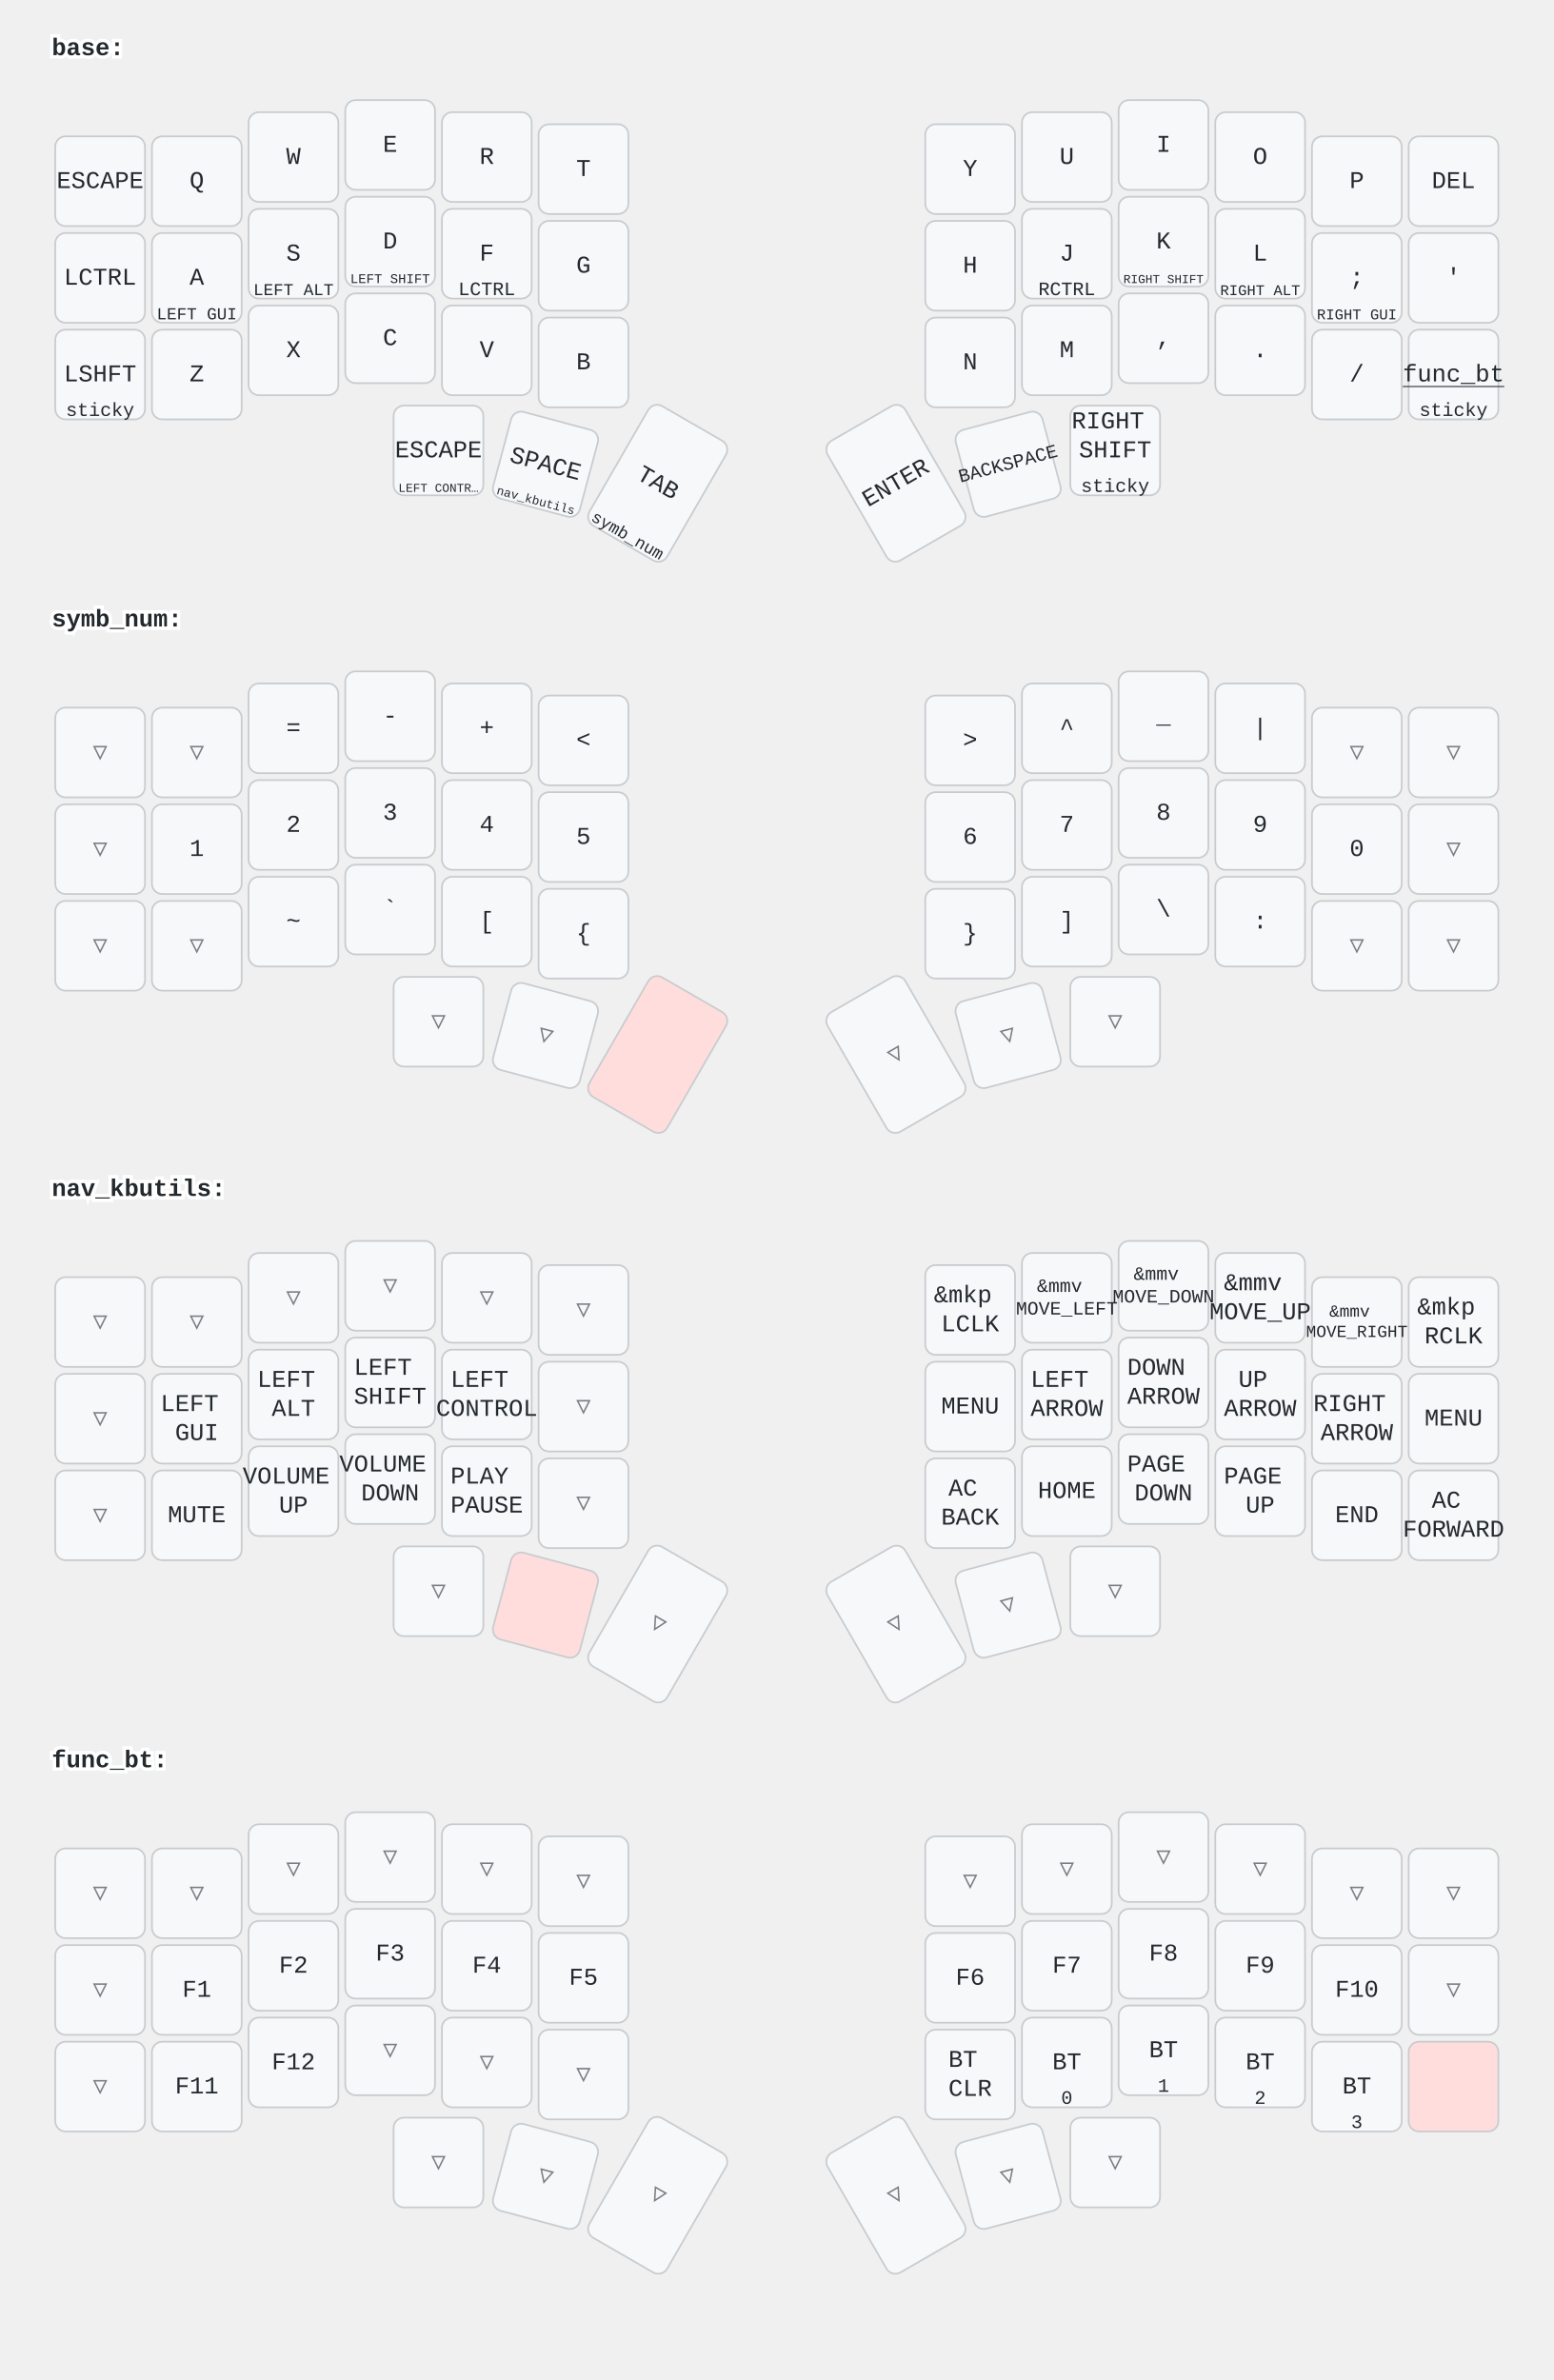
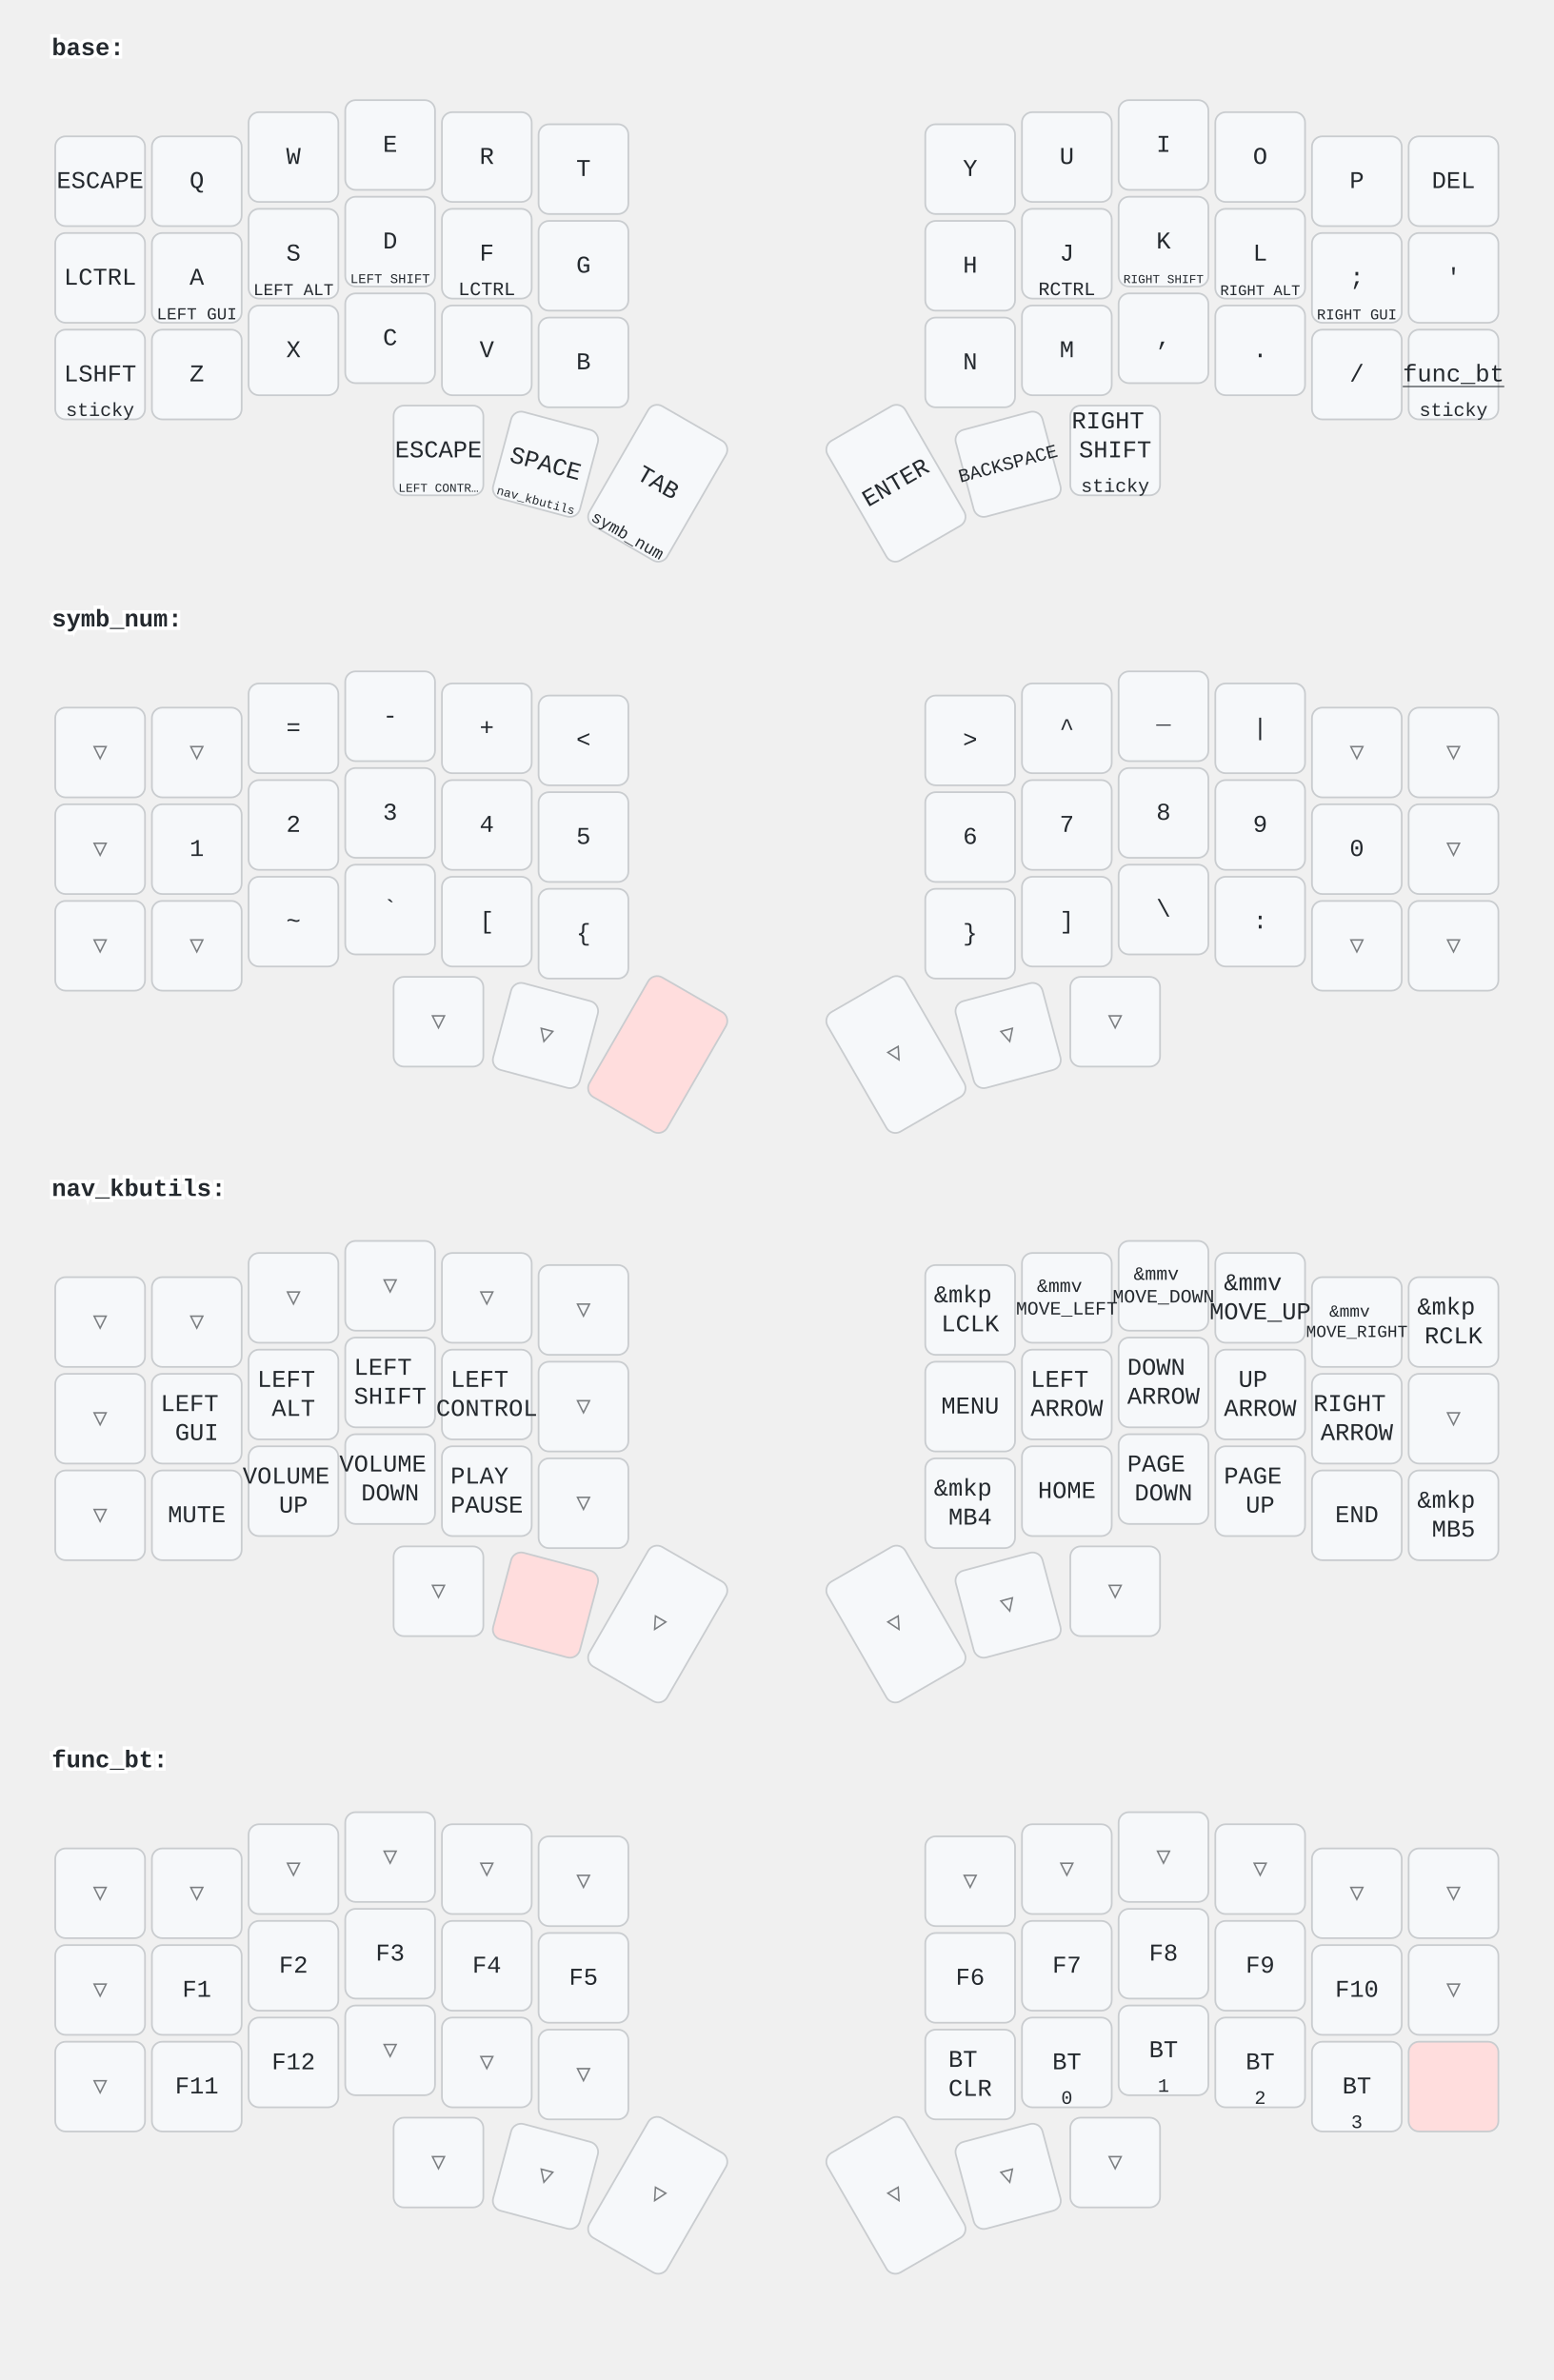
<svg xmlns="http://www.w3.org/2000/svg" width="900" height="1379" viewBox="0 0 900 1379" class="keymap">
  <style>/* inherit to force styles through use tags */
svg path {
    fill: inherit;
}

/* font and background color specifications */
svg.keymap {
    font-family: SFMono-Regular,Consolas,Liberation Mono,Menlo,monospace;
    font-size: 14px;
    font-kerning: normal;
    text-rendering: optimizeLegibility;
    fill: #24292e;
}

/* default key styling */
rect.key {
    fill: #f6f8fa;
}

rect.key, rect.combo {
    stroke: #c9cccf;
    stroke-width: 1;
}

/* default key side styling, only used is draw_key_sides is set */
rect.side {
    filter: brightness(90%);
}

/* color accent for combo boxes */
rect.combo, rect.combo-separate {
    fill: #cdf;
}

/* color accent for held keys */
rect.held, rect.combo.held {
    fill: #fdd;
}

/* color accent for ghost (optional) keys */
rect.ghost, rect.combo.ghost {
    stroke-dasharray: 4, 4;
    stroke-width: 2;
}

text {
    text-anchor: middle;
    dominant-baseline: middle;
}

/* styling for layer labels */
text.label {
    font-weight: bold;
    text-anchor: start;
    stroke: white;
    stroke-width: 4;
    paint-order: stroke;
}

/* styling for optional footer */
text.footer {
    text-anchor: end;
    dominant-baseline: auto;
    stroke: white;
    stroke-width: 4;
    paint-order: stroke;
}

/* styling for combo tap, and key non-tap label text */
text.combo, text.hold, text.shifted, text.left, text.right {
    font-size: 11px;
}

text.hold {
    text-anchor: middle;
    dominant-baseline: auto;
}

text.shifted {
    text-anchor: middle;
    dominant-baseline: hanging;
}

text.left {
    text-anchor: start;
}

text.right {
    text-anchor: end;
}

text.layer-activator {
    text-decoration: underline;
}

/* styling for hold/shifted label text in combo box */
text.combo.hold, text.combo.shifted, text.combo.left, text.combo.right {
    font-size: 8px;
}

/* lighter symbol for transparent keys */
text.trans {
    fill: #7b7e81;
}

/* styling for combo dendrons */
path.combo {
    stroke-width: 1;
    stroke: gray;
    fill: none;
}

/* Start Tabler Icons Cleanup */
/* cannot use height/width with glyphs */
.icon-tabler &gt; path {
    fill: inherit;
    stroke: inherit;
    stroke-width: 2;
}
/* hide tabler's default box */
.icon-tabler &gt; path[stroke="none"][fill="none"] {
    visibility: hidden;
}
/* End Tabler Icons Cleanup */
</style>
  <g transform="translate(30, 0)" class="layer-base">
    <text x="0" y="28" class="label" id="base">base:</text>
    <g transform="translate(0, 56)">
      <g transform="translate(28, 49)" class="key keypos-0">
        <rect rx="6" ry="6" x="-26" y="-26" width="52" height="52" class="key" />
        <text x="0" y="0" class="key tap">ESCAPE</text>
      </g>
      <g transform="translate(84, 49)" class="key keypos-1">
        <rect rx="6" ry="6" x="-26" y="-26" width="52" height="52" class="key" />
        <text x="0" y="0" class="key tap">Q</text>
      </g>
      <g transform="translate(140, 35)" class="key keypos-2">
        <rect rx="6" ry="6" x="-26" y="-26" width="52" height="52" class="key" />
        <text x="0" y="0" class="key tap">W</text>
      </g>
      <g transform="translate(196, 28)" class="key keypos-3">
        <rect rx="6" ry="6" x="-26" y="-26" width="52" height="52" class="key" />
        <text x="0" y="0" class="key tap">E</text>
      </g>
      <g transform="translate(252, 35)" class="key keypos-4">
        <rect rx="6" ry="6" x="-26" y="-26" width="52" height="52" class="key" />
        <text x="0" y="0" class="key tap">R</text>
      </g>
      <g transform="translate(308, 42)" class="key keypos-5">
        <rect rx="6" ry="6" x="-26" y="-26" width="52" height="52" class="key" />
        <text x="0" y="0" class="key tap">T</text>
      </g>
      <g transform="translate(532, 42)" class="key keypos-6">
        <rect rx="6" ry="6" x="-26" y="-26" width="52" height="52" class="key" />
        <text x="0" y="0" class="key tap">Y</text>
      </g>
      <g transform="translate(588, 35)" class="key keypos-7">
        <rect rx="6" ry="6" x="-26" y="-26" width="52" height="52" class="key" />
        <text x="0" y="0" class="key tap">U</text>
      </g>
      <g transform="translate(644, 28)" class="key keypos-8">
        <rect rx="6" ry="6" x="-26" y="-26" width="52" height="52" class="key" />
        <text x="0" y="0" class="key tap">I</text>
      </g>
      <g transform="translate(700, 35)" class="key keypos-9">
        <rect rx="6" ry="6" x="-26" y="-26" width="52" height="52" class="key" />
        <text x="0" y="0" class="key tap">O</text>
      </g>
      <g transform="translate(756, 49)" class="key keypos-10">
        <rect rx="6" ry="6" x="-26" y="-26" width="52" height="52" class="key" />
        <text x="0" y="0" class="key tap">P</text>
      </g>
      <g transform="translate(812, 49)" class="key keypos-11">
        <rect rx="6" ry="6" x="-26" y="-26" width="52" height="52" class="key" />
        <text x="0" y="0" class="key tap">DEL</text>
      </g>
      <g transform="translate(28, 105)" class="key keypos-12">
        <rect rx="6" ry="6" x="-26" y="-26" width="52" height="52" class="key" />
        <text x="0" y="0" class="key tap">LCTRL</text>
      </g>
      <g transform="translate(84, 105)" class="key keypos-13">
        <rect rx="6" ry="6" x="-26" y="-26" width="52" height="52" class="key" />
        <text x="0" y="0" class="key tap">A</text>
        <text x="0" y="24" class="key hold">
          <tspan style="font-size: 88%">LEFT GUI</tspan>
        </text>
      </g>
      <g transform="translate(140, 91)" class="key keypos-14">
        <rect rx="6" ry="6" x="-26" y="-26" width="52" height="52" class="key" />
        <text x="0" y="0" class="key tap">S</text>
        <text x="0" y="24" class="key hold">
          <tspan style="font-size: 88%">LEFT ALT</tspan>
        </text>
      </g>
      <g transform="translate(196, 84)" class="key keypos-15">
        <rect rx="6" ry="6" x="-26" y="-26" width="52" height="52" class="key" />
        <text x="0" y="0" class="key tap">D</text>
        <text x="0" y="24" class="key hold">
          <tspan style="font-size: 70%">LEFT SHIFT</tspan>
        </text>
      </g>
      <g transform="translate(252, 91)" class="key keypos-16">
        <rect rx="6" ry="6" x="-26" y="-26" width="52" height="52" class="key" />
        <text x="0" y="0" class="key tap">F</text>
        <text x="0" y="24" class="key hold">LCTRL</text>
      </g>
      <g transform="translate(308, 98)" class="key keypos-17">
        <rect rx="6" ry="6" x="-26" y="-26" width="52" height="52" class="key" />
        <text x="0" y="0" class="key tap">G</text>
      </g>
      <g transform="translate(532, 98)" class="key keypos-18">
        <rect rx="6" ry="6" x="-26" y="-26" width="52" height="52" class="key" />
        <text x="0" y="0" class="key tap">H</text>
      </g>
      <g transform="translate(588, 91)" class="key keypos-19">
        <rect rx="6" ry="6" x="-26" y="-26" width="52" height="52" class="key" />
        <text x="0" y="0" class="key tap">J</text>
        <text x="0" y="24" class="key hold">RCTRL</text>
      </g>
      <g transform="translate(644, 84)" class="key keypos-20">
        <rect rx="6" ry="6" x="-26" y="-26" width="52" height="52" class="key" />
        <text x="0" y="0" class="key tap">K</text>
        <text x="0" y="24" class="key hold">
          <tspan style="font-size: 64%">RIGHT SHIFT</tspan>
        </text>
      </g>
      <g transform="translate(700, 91)" class="key keypos-21">
        <rect rx="6" ry="6" x="-26" y="-26" width="52" height="52" class="key" />
        <text x="0" y="0" class="key tap">L</text>
        <text x="0" y="24" class="key hold">
          <tspan style="font-size: 78%">RIGHT ALT</tspan>
        </text>
      </g>
      <g transform="translate(756, 105)" class="key keypos-22">
        <rect rx="6" ry="6" x="-26" y="-26" width="52" height="52" class="key" />
        <text x="0" y="0" class="key tap">;</text>
        <text x="0" y="24" class="key hold">
          <tspan style="font-size: 78%">RIGHT GUI</tspan>
        </text>
      </g>
      <g transform="translate(812, 105)" class="key keypos-23">
        <rect rx="6" ry="6" x="-26" y="-26" width="52" height="52" class="key" />
        <text x="0" y="0" class="key tap">'</text>
      </g>
      <g transform="translate(28, 161)" class="key keypos-24">
        <rect rx="6" ry="6" x="-26" y="-26" width="52" height="52" class="key" />
        <text x="0" y="0" class="key tap">LSHFT</text>
        <text x="0" y="24" class="key hold">sticky</text>
      </g>
      <g transform="translate(84, 161)" class="key keypos-25">
        <rect rx="6" ry="6" x="-26" y="-26" width="52" height="52" class="key" />
        <text x="0" y="0" class="key tap">Z</text>
      </g>
      <g transform="translate(140, 147)" class="key keypos-26">
        <rect rx="6" ry="6" x="-26" y="-26" width="52" height="52" class="key" />
        <text x="0" y="0" class="key tap">X</text>
      </g>
      <g transform="translate(196, 140)" class="key keypos-27">
        <rect rx="6" ry="6" x="-26" y="-26" width="52" height="52" class="key" />
        <text x="0" y="0" class="key tap">C</text>
      </g>
      <g transform="translate(252, 147)" class="key keypos-28">
        <rect rx="6" ry="6" x="-26" y="-26" width="52" height="52" class="key" />
        <text x="0" y="0" class="key tap">V</text>
      </g>
      <g transform="translate(308, 154)" class="key keypos-29">
        <rect rx="6" ry="6" x="-26" y="-26" width="52" height="52" class="key" />
        <text x="0" y="0" class="key tap">B</text>
      </g>
      <g transform="translate(532, 154)" class="key keypos-30">
        <rect rx="6" ry="6" x="-26" y="-26" width="52" height="52" class="key" />
        <text x="0" y="0" class="key tap">N</text>
      </g>
      <g transform="translate(588, 147)" class="key keypos-31">
        <rect rx="6" ry="6" x="-26" y="-26" width="52" height="52" class="key" />
        <text x="0" y="0" class="key tap">M</text>
      </g>
      <g transform="translate(644, 140)" class="key keypos-32">
        <rect rx="6" ry="6" x="-26" y="-26" width="52" height="52" class="key" />
        <text x="0" y="0" class="key tap">,</text>
      </g>
      <g transform="translate(700, 147)" class="key keypos-33">
        <rect rx="6" ry="6" x="-26" y="-26" width="52" height="52" class="key" />
        <text x="0" y="0" class="key tap">.</text>
      </g>
      <g transform="translate(756, 161)" class="key keypos-34">
        <rect rx="6" ry="6" x="-26" y="-26" width="52" height="52" class="key" />
        <text x="0" y="0" class="key tap">/</text>
      </g>
      <g transform="translate(812, 161)" class="key keypos-35">
        <rect rx="6" ry="6" x="-26" y="-26" width="52" height="52" class="key" />
        <a href="#func_bt">
          <text x="0" y="0" class="key tap layer-activator">func_bt</text>
        </a>
        <text x="0" y="24" class="key hold">sticky</text>
      </g>
      <g transform="translate(224, 205)" class="key keypos-36">
        <rect rx="6" ry="6" x="-26" y="-26" width="52" height="52" class="key" />
        <text x="0" y="0" class="key tap">ESCAPE</text>
        <text x="0" y="24" class="key hold">
          <tspan style="font-size: 64%">LEFT CONTR…</tspan>
        </text>
      </g>
      <g transform="translate(286, 213) rotate(15.0)" class="key keypos-37">
        <rect rx="6" ry="6" x="-26" y="-26" width="52" height="52" class="key" />
        <text x="0" y="0" class="key tap">SPACE</text>
        <a href="#nav_kbutils">
          <text x="0" y="24" class="key hold layer-activator">
            <tspan style="font-size: 64%">nav_kbutils</tspan>
          </text>
        </a>
      </g>
      <g transform="translate(351, 224) rotate(30.0)" class="key keypos-38">
        <rect rx="6" ry="6" x="-26" y="-40" width="52" height="80" class="key" />
        <text x="0" y="0" class="key tap">TAB</text>
        <a href="#symb_num">
          <text x="0" y="38" class="key hold layer-activator">
            <tspan style="font-size: 88%">symb_num</tspan>
          </text>
        </a>
      </g>
      <g transform="translate(489, 224) rotate(-30.0)" class="key keypos-39">
        <rect rx="6" ry="6" x="-26" y="-40" width="52" height="80" class="key" />
        <text x="0" y="0" class="key tap">ENTER</text>
      </g>
      <g transform="translate(554, 213) rotate(-15.0)" class="key keypos-40">
        <rect rx="6" ry="6" x="-26" y="-26" width="52" height="52" class="key" />
        <text x="0" y="0" class="key tap">
          <tspan style="font-size: 78%">BACKSPACE</tspan>
        </text>
      </g>
      <g transform="translate(616, 205)" class="key keypos-41">
        <rect rx="6" ry="6" x="-26" y="-26" width="52" height="52" class="key" />
        <text x="0" y="0" class="key tap">
          <tspan x="0" dy="-1.2em">RIGHT</tspan>
          <tspan x="0" dy="1.2em">SHIFT</tspan>
        </text>
        <text x="0" y="24" class="key hold">sticky</text>
      </g>
    </g>
  </g>
  <g transform="translate(30, 331)" class="layer-symb_num">
    <text x="0" y="28" class="label" id="symb_num">symb_num:</text>
    <g transform="translate(0, 56)">
      <g transform="translate(28, 49)" class="key trans keypos-0">
        <rect rx="6" ry="6" x="-26" y="-26" width="52" height="52" class="key trans" />
        <text x="0" y="0" class="key trans tap">▽</text>
      </g>
      <g transform="translate(84, 49)" class="key trans keypos-1">
        <rect rx="6" ry="6" x="-26" y="-26" width="52" height="52" class="key trans" />
        <text x="0" y="0" class="key trans tap">▽</text>
      </g>
      <g transform="translate(140, 35)" class="key keypos-2">
        <rect rx="6" ry="6" x="-26" y="-26" width="52" height="52" class="key" />
        <text x="0" y="0" class="key tap">=</text>
      </g>
      <g transform="translate(196, 28)" class="key keypos-3">
        <rect rx="6" ry="6" x="-26" y="-26" width="52" height="52" class="key" />
        <text x="0" y="0" class="key tap">-</text>
      </g>
      <g transform="translate(252, 35)" class="key keypos-4">
        <rect rx="6" ry="6" x="-26" y="-26" width="52" height="52" class="key" />
        <text x="0" y="0" class="key tap">+</text>
      </g>
      <g transform="translate(308, 42)" class="key keypos-5">
        <rect rx="6" ry="6" x="-26" y="-26" width="52" height="52" class="key" />
        <text x="0" y="0" class="key tap">&lt;</text>
      </g>
      <g transform="translate(532, 42)" class="key keypos-6">
        <rect rx="6" ry="6" x="-26" y="-26" width="52" height="52" class="key" />
        <text x="0" y="0" class="key tap">&gt;</text>
      </g>
      <g transform="translate(588, 35)" class="key keypos-7">
        <rect rx="6" ry="6" x="-26" y="-26" width="52" height="52" class="key" />
        <text x="0" y="0" class="key tap">^</text>
      </g>
      <g transform="translate(644, 28)" class="key keypos-8">
        <rect rx="6" ry="6" x="-26" y="-26" width="52" height="52" class="key" />
        <text x="0" y="0" class="key tap">_</text>
      </g>
      <g transform="translate(700, 35)" class="key keypos-9">
        <rect rx="6" ry="6" x="-26" y="-26" width="52" height="52" class="key" />
        <text x="0" y="0" class="key tap">|</text>
      </g>
      <g transform="translate(756, 49)" class="key trans keypos-10">
        <rect rx="6" ry="6" x="-26" y="-26" width="52" height="52" class="key trans" />
        <text x="0" y="0" class="key trans tap">▽</text>
      </g>
      <g transform="translate(812, 49)" class="key trans keypos-11">
        <rect rx="6" ry="6" x="-26" y="-26" width="52" height="52" class="key trans" />
        <text x="0" y="0" class="key trans tap">▽</text>
      </g>
      <g transform="translate(28, 105)" class="key trans keypos-12">
        <rect rx="6" ry="6" x="-26" y="-26" width="52" height="52" class="key trans" />
        <text x="0" y="0" class="key trans tap">▽</text>
      </g>
      <g transform="translate(84, 105)" class="key keypos-13">
        <rect rx="6" ry="6" x="-26" y="-26" width="52" height="52" class="key" />
        <text x="0" y="0" class="key tap">1</text>
      </g>
      <g transform="translate(140, 91)" class="key keypos-14">
        <rect rx="6" ry="6" x="-26" y="-26" width="52" height="52" class="key" />
        <text x="0" y="0" class="key tap">2</text>
      </g>
      <g transform="translate(196, 84)" class="key keypos-15">
        <rect rx="6" ry="6" x="-26" y="-26" width="52" height="52" class="key" />
        <text x="0" y="0" class="key tap">3</text>
      </g>
      <g transform="translate(252, 91)" class="key keypos-16">
        <rect rx="6" ry="6" x="-26" y="-26" width="52" height="52" class="key" />
        <text x="0" y="0" class="key tap">4</text>
      </g>
      <g transform="translate(308, 98)" class="key keypos-17">
        <rect rx="6" ry="6" x="-26" y="-26" width="52" height="52" class="key" />
        <text x="0" y="0" class="key tap">5</text>
      </g>
      <g transform="translate(532, 98)" class="key keypos-18">
        <rect rx="6" ry="6" x="-26" y="-26" width="52" height="52" class="key" />
        <text x="0" y="0" class="key tap">6</text>
      </g>
      <g transform="translate(588, 91)" class="key keypos-19">
        <rect rx="6" ry="6" x="-26" y="-26" width="52" height="52" class="key" />
        <text x="0" y="0" class="key tap">7</text>
      </g>
      <g transform="translate(644, 84)" class="key keypos-20">
        <rect rx="6" ry="6" x="-26" y="-26" width="52" height="52" class="key" />
        <text x="0" y="0" class="key tap">8</text>
      </g>
      <g transform="translate(700, 91)" class="key keypos-21">
        <rect rx="6" ry="6" x="-26" y="-26" width="52" height="52" class="key" />
        <text x="0" y="0" class="key tap">9</text>
      </g>
      <g transform="translate(756, 105)" class="key keypos-22">
        <rect rx="6" ry="6" x="-26" y="-26" width="52" height="52" class="key" />
        <text x="0" y="0" class="key tap">0</text>
      </g>
      <g transform="translate(812, 105)" class="key trans keypos-23">
        <rect rx="6" ry="6" x="-26" y="-26" width="52" height="52" class="key trans" />
        <text x="0" y="0" class="key trans tap">▽</text>
      </g>
      <g transform="translate(28, 161)" class="key trans keypos-24">
        <rect rx="6" ry="6" x="-26" y="-26" width="52" height="52" class="key trans" />
        <text x="0" y="0" class="key trans tap">▽</text>
      </g>
      <g transform="translate(84, 161)" class="key trans keypos-25">
        <rect rx="6" ry="6" x="-26" y="-26" width="52" height="52" class="key trans" />
        <text x="0" y="0" class="key trans tap">▽</text>
      </g>
      <g transform="translate(140, 147)" class="key keypos-26">
        <rect rx="6" ry="6" x="-26" y="-26" width="52" height="52" class="key" />
        <text x="0" y="0" class="key tap">~</text>
      </g>
      <g transform="translate(196, 140)" class="key keypos-27">
        <rect rx="6" ry="6" x="-26" y="-26" width="52" height="52" class="key" />
        <text x="0" y="0" class="key tap">`</text>
      </g>
      <g transform="translate(252, 147)" class="key keypos-28">
        <rect rx="6" ry="6" x="-26" y="-26" width="52" height="52" class="key" />
        <text x="0" y="0" class="key tap">[</text>
      </g>
      <g transform="translate(308, 154)" class="key keypos-29">
        <rect rx="6" ry="6" x="-26" y="-26" width="52" height="52" class="key" />
        <text x="0" y="0" class="key tap">{</text>
      </g>
      <g transform="translate(532, 154)" class="key keypos-30">
        <rect rx="6" ry="6" x="-26" y="-26" width="52" height="52" class="key" />
        <text x="0" y="0" class="key tap">}</text>
      </g>
      <g transform="translate(588, 147)" class="key keypos-31">
        <rect rx="6" ry="6" x="-26" y="-26" width="52" height="52" class="key" />
        <text x="0" y="0" class="key tap">]</text>
      </g>
      <g transform="translate(644, 140)" class="key keypos-32">
        <rect rx="6" ry="6" x="-26" y="-26" width="52" height="52" class="key" />
        <text x="0" y="0" class="key tap">\</text>
      </g>
      <g transform="translate(700, 147)" class="key keypos-33">
        <rect rx="6" ry="6" x="-26" y="-26" width="52" height="52" class="key" />
        <text x="0" y="0" class="key tap">:</text>
      </g>
      <g transform="translate(756, 161)" class="key trans keypos-34">
        <rect rx="6" ry="6" x="-26" y="-26" width="52" height="52" class="key trans" />
        <text x="0" y="0" class="key trans tap">▽</text>
      </g>
      <g transform="translate(812, 161)" class="key trans keypos-35">
        <rect rx="6" ry="6" x="-26" y="-26" width="52" height="52" class="key trans" />
        <text x="0" y="0" class="key trans tap">▽</text>
      </g>
      <g transform="translate(224, 205)" class="key trans keypos-36">
        <rect rx="6" ry="6" x="-26" y="-26" width="52" height="52" class="key trans" />
        <text x="0" y="0" class="key trans tap">▽</text>
      </g>
      <g transform="translate(286, 213) rotate(15.0)" class="key trans keypos-37">
        <rect rx="6" ry="6" x="-26" y="-26" width="52" height="52" class="key trans" />
        <text x="0" y="0" class="key trans tap">▽</text>
      </g>
      <g transform="translate(351, 224) rotate(30.0)" class="key held keypos-38">
        <rect rx="6" ry="6" x="-26" y="-40" width="52" height="80" class="key held" />
      </g>
      <g transform="translate(489, 224) rotate(-30.0)" class="key trans keypos-39">
        <rect rx="6" ry="6" x="-26" y="-40" width="52" height="80" class="key trans" />
        <text x="0" y="0" class="key trans tap">▽</text>
      </g>
      <g transform="translate(554, 213) rotate(-15.0)" class="key trans keypos-40">
        <rect rx="6" ry="6" x="-26" y="-26" width="52" height="52" class="key trans" />
        <text x="0" y="0" class="key trans tap">▽</text>
      </g>
      <g transform="translate(616, 205)" class="key trans keypos-41">
        <rect rx="6" ry="6" x="-26" y="-26" width="52" height="52" class="key trans" />
        <text x="0" y="0" class="key trans tap">▽</text>
      </g>
    </g>
  </g>
  <g transform="translate(30, 661)" class="layer-nav_kbutils">
    <text x="0" y="28" class="label" id="nav_kbutils">nav_kbutils:</text>
    <g transform="translate(0, 56)">
      <g transform="translate(28, 49)" class="key trans keypos-0">
        <rect rx="6" ry="6" x="-26" y="-26" width="52" height="52" class="key trans" />
        <text x="0" y="0" class="key trans tap">▽</text>
      </g>
      <g transform="translate(84, 49)" class="key trans keypos-1">
        <rect rx="6" ry="6" x="-26" y="-26" width="52" height="52" class="key trans" />
        <text x="0" y="0" class="key trans tap">▽</text>
      </g>
      <g transform="translate(140, 35)" class="key trans keypos-2">
        <rect rx="6" ry="6" x="-26" y="-26" width="52" height="52" class="key trans" />
        <text x="0" y="0" class="key trans tap">▽</text>
      </g>
      <g transform="translate(196, 28)" class="key trans keypos-3">
        <rect rx="6" ry="6" x="-26" y="-26" width="52" height="52" class="key trans" />
        <text x="0" y="0" class="key trans tap">▽</text>
      </g>
      <g transform="translate(252, 35)" class="key trans keypos-4">
        <rect rx="6" ry="6" x="-26" y="-26" width="52" height="52" class="key trans" />
        <text x="0" y="0" class="key trans tap">▽</text>
      </g>
      <g transform="translate(308, 42)" class="key trans keypos-5">
        <rect rx="6" ry="6" x="-26" y="-26" width="52" height="52" class="key trans" />
        <text x="0" y="0" class="key trans tap">▽</text>
      </g>
      <g transform="translate(532, 42)" class="key keypos-6">
        <rect rx="6" ry="6" x="-26" y="-26" width="52" height="52" class="key" />
        <text x="0" y="0" class="key tap">
          <tspan x="0" dy="-0.6em">&amp;mkp</tspan>
          <tspan x="0" dy="1.2em">LCLK</tspan>
        </text>
      </g>
      <g transform="translate(588, 35)" class="key keypos-7">
        <rect rx="6" ry="6" x="-26" y="-26" width="52" height="52" class="key" />
        <text x="0" y="0" class="key tap">
          <tspan x="0" dy="-0.6em" style="font-size: 78%">&amp;mmv</tspan>
          <tspan x="0" dy="1.2em" style="font-size: 78%">MOVE_LEFT</tspan>
        </text>
      </g>
      <g transform="translate(644, 28)" class="key keypos-8">
        <rect rx="6" ry="6" x="-26" y="-26" width="52" height="52" class="key" />
        <text x="0" y="0" class="key tap">
          <tspan x="0" dy="-0.6em" style="font-size: 78%">&amp;mmv</tspan>
          <tspan x="0" dy="1.2em" style="font-size: 78%">MOVE_DOWN</tspan>
        </text>
      </g>
      <g transform="translate(700, 35)" class="key keypos-9">
        <rect rx="6" ry="6" x="-26" y="-26" width="52" height="52" class="key" />
        <text x="0" y="0" class="key tap">
          <tspan x="0" dy="-0.6em">&amp;mmv</tspan>
          <tspan x="0" dy="1.2em">MOVE_UP</tspan>
        </text>
      </g>
      <g transform="translate(756, 49)" class="key keypos-10">
        <rect rx="6" ry="6" x="-26" y="-26" width="52" height="52" class="key" />
        <text x="0" y="0" class="key tap">
          <tspan x="0" dy="-0.6em" style="font-size: 70%">&amp;mmv</tspan>
          <tspan x="0" dy="1.2em" style="font-size: 70%">MOVE_RIGHT</tspan>
        </text>
      </g>
      <g transform="translate(812, 49)" class="key keypos-11">
        <rect rx="6" ry="6" x="-26" y="-26" width="52" height="52" class="key" />
        <text x="0" y="0" class="key tap">
          <tspan x="0" dy="-0.6em">&amp;mkp</tspan>
          <tspan x="0" dy="1.2em">RCLK</tspan>
        </text>
      </g>
      <g transform="translate(28, 105)" class="key trans keypos-12">
        <rect rx="6" ry="6" x="-26" y="-26" width="52" height="52" class="key trans" />
        <text x="0" y="0" class="key trans tap">▽</text>
      </g>
      <g transform="translate(84, 105)" class="key keypos-13">
        <rect rx="6" ry="6" x="-26" y="-26" width="52" height="52" class="key" />
        <text x="0" y="0" class="key tap">
          <tspan x="0" dy="-0.6em">LEFT</tspan>
          <tspan x="0" dy="1.2em">GUI</tspan>
        </text>
      </g>
      <g transform="translate(140, 91)" class="key keypos-14">
        <rect rx="6" ry="6" x="-26" y="-26" width="52" height="52" class="key" />
        <text x="0" y="0" class="key tap">
          <tspan x="0" dy="-0.6em">LEFT</tspan>
          <tspan x="0" dy="1.2em">ALT</tspan>
        </text>
      </g>
      <g transform="translate(196, 84)" class="key keypos-15">
        <rect rx="6" ry="6" x="-26" y="-26" width="52" height="52" class="key" />
        <text x="0" y="0" class="key tap">
          <tspan x="0" dy="-0.6em">LEFT</tspan>
          <tspan x="0" dy="1.2em">SHIFT</tspan>
        </text>
      </g>
      <g transform="translate(252, 91)" class="key keypos-16">
        <rect rx="6" ry="6" x="-26" y="-26" width="52" height="52" class="key" />
        <text x="0" y="0" class="key tap">
          <tspan x="0" dy="-0.6em">LEFT</tspan>
          <tspan x="0" dy="1.2em">CONTROL</tspan>
        </text>
      </g>
      <g transform="translate(308, 98)" class="key trans keypos-17">
        <rect rx="6" ry="6" x="-26" y="-26" width="52" height="52" class="key trans" />
        <text x="0" y="0" class="key trans tap">▽</text>
      </g>
      <g transform="translate(532, 98)" class="key keypos-18">
        <rect rx="6" ry="6" x="-26" y="-26" width="52" height="52" class="key" />
        <text x="0" y="0" class="key tap">MENU</text>
      </g>
      <g transform="translate(588, 91)" class="key keypos-19">
        <rect rx="6" ry="6" x="-26" y="-26" width="52" height="52" class="key" />
        <text x="0" y="0" class="key tap">
          <tspan x="0" dy="-0.6em">LEFT</tspan>
          <tspan x="0" dy="1.2em">ARROW</tspan>
        </text>
      </g>
      <g transform="translate(644, 84)" class="key keypos-20">
        <rect rx="6" ry="6" x="-26" y="-26" width="52" height="52" class="key" />
        <text x="0" y="0" class="key tap">
          <tspan x="0" dy="-0.6em">DOWN</tspan>
          <tspan x="0" dy="1.2em">ARROW</tspan>
        </text>
      </g>
      <g transform="translate(700, 91)" class="key keypos-21">
        <rect rx="6" ry="6" x="-26" y="-26" width="52" height="52" class="key" />
        <text x="0" y="0" class="key tap">
          <tspan x="0" dy="-0.6em">UP</tspan>
          <tspan x="0" dy="1.2em">ARROW</tspan>
        </text>
      </g>
      <g transform="translate(756, 105)" class="key keypos-22">
        <rect rx="6" ry="6" x="-26" y="-26" width="52" height="52" class="key" />
        <text x="0" y="0" class="key tap">
          <tspan x="0" dy="-0.6em">RIGHT</tspan>
          <tspan x="0" dy="1.2em">ARROW</tspan>
        </text>
      </g>
-       <g transform="translate(812, 105)" class="key keypos-23">
-         <rect rx="6" ry="6" x="-26" y="-26" width="52" height="52" class="key" />
-         <text x="0" y="0" class="key tap">MENU</text>
+       <g transform="translate(812, 105)" class="key trans keypos-23">
+         <rect rx="6" ry="6" x="-26" y="-26" width="52" height="52" class="key trans" />
+         <text x="0" y="0" class="key trans tap">▽</text>
      </g>
      <g transform="translate(28, 161)" class="key trans keypos-24">
        <rect rx="6" ry="6" x="-26" y="-26" width="52" height="52" class="key trans" />
        <text x="0" y="0" class="key trans tap">▽</text>
      </g>
      <g transform="translate(84, 161)" class="key keypos-25">
        <rect rx="6" ry="6" x="-26" y="-26" width="52" height="52" class="key" />
        <text x="0" y="0" class="key tap">MUTE</text>
      </g>
      <g transform="translate(140, 147)" class="key keypos-26">
        <rect rx="6" ry="6" x="-26" y="-26" width="52" height="52" class="key" />
        <text x="0" y="0" class="key tap">
          <tspan x="0" dy="-0.6em">VOLUME</tspan>
          <tspan x="0" dy="1.2em">UP</tspan>
        </text>
      </g>
      <g transform="translate(196, 140)" class="key keypos-27">
        <rect rx="6" ry="6" x="-26" y="-26" width="52" height="52" class="key" />
        <text x="0" y="0" class="key tap">
          <tspan x="0" dy="-0.6em">VOLUME</tspan>
          <tspan x="0" dy="1.2em">DOWN</tspan>
        </text>
      </g>
      <g transform="translate(252, 147)" class="key keypos-28">
        <rect rx="6" ry="6" x="-26" y="-26" width="52" height="52" class="key" />
        <text x="0" y="0" class="key tap">
          <tspan x="0" dy="-0.6em">PLAY</tspan>
          <tspan x="0" dy="1.2em">PAUSE</tspan>
        </text>
      </g>
      <g transform="translate(308, 154)" class="key trans keypos-29">
        <rect rx="6" ry="6" x="-26" y="-26" width="52" height="52" class="key trans" />
        <text x="0" y="0" class="key trans tap">▽</text>
      </g>
      <g transform="translate(532, 154)" class="key keypos-30">
        <rect rx="6" ry="6" x="-26" y="-26" width="52" height="52" class="key" />
        <text x="0" y="0" class="key tap">
-           <tspan x="0" dy="-0.6em">AC</tspan>
-           <tspan x="0" dy="1.2em">BACK</tspan>
+           <tspan x="0" dy="-0.6em">&amp;mkp</tspan>
+           <tspan x="0" dy="1.2em">MB4</tspan>
        </text>
      </g>
      <g transform="translate(588, 147)" class="key keypos-31">
        <rect rx="6" ry="6" x="-26" y="-26" width="52" height="52" class="key" />
        <text x="0" y="0" class="key tap">HOME</text>
      </g>
      <g transform="translate(644, 140)" class="key keypos-32">
        <rect rx="6" ry="6" x="-26" y="-26" width="52" height="52" class="key" />
        <text x="0" y="0" class="key tap">
          <tspan x="0" dy="-0.6em">PAGE</tspan>
          <tspan x="0" dy="1.2em">DOWN</tspan>
        </text>
      </g>
      <g transform="translate(700, 147)" class="key keypos-33">
        <rect rx="6" ry="6" x="-26" y="-26" width="52" height="52" class="key" />
        <text x="0" y="0" class="key tap">
          <tspan x="0" dy="-0.6em">PAGE</tspan>
          <tspan x="0" dy="1.2em">UP</tspan>
        </text>
      </g>
      <g transform="translate(756, 161)" class="key keypos-34">
        <rect rx="6" ry="6" x="-26" y="-26" width="52" height="52" class="key" />
        <text x="0" y="0" class="key tap">END</text>
      </g>
      <g transform="translate(812, 161)" class="key keypos-35">
        <rect rx="6" ry="6" x="-26" y="-26" width="52" height="52" class="key" />
        <text x="0" y="0" class="key tap">
-           <tspan x="0" dy="-0.6em">AC</tspan>
-           <tspan x="0" dy="1.2em">FORWARD</tspan>
+           <tspan x="0" dy="-0.6em">&amp;mkp</tspan>
+           <tspan x="0" dy="1.2em">MB5</tspan>
        </text>
      </g>
      <g transform="translate(224, 205)" class="key trans keypos-36">
        <rect rx="6" ry="6" x="-26" y="-26" width="52" height="52" class="key trans" />
        <text x="0" y="0" class="key trans tap">▽</text>
      </g>
      <g transform="translate(286, 213) rotate(15.0)" class="key held keypos-37">
        <rect rx="6" ry="6" x="-26" y="-26" width="52" height="52" class="key held" />
      </g>
      <g transform="translate(351, 224) rotate(30.0)" class="key trans keypos-38">
        <rect rx="6" ry="6" x="-26" y="-40" width="52" height="80" class="key trans" />
        <text x="0" y="0" class="key trans tap">▽</text>
      </g>
      <g transform="translate(489, 224) rotate(-30.0)" class="key trans keypos-39">
        <rect rx="6" ry="6" x="-26" y="-40" width="52" height="80" class="key trans" />
        <text x="0" y="0" class="key trans tap">▽</text>
      </g>
      <g transform="translate(554, 213) rotate(-15.0)" class="key trans keypos-40">
        <rect rx="6" ry="6" x="-26" y="-26" width="52" height="52" class="key trans" />
        <text x="0" y="0" class="key trans tap">▽</text>
      </g>
      <g transform="translate(616, 205)" class="key trans keypos-41">
        <rect rx="6" ry="6" x="-26" y="-26" width="52" height="52" class="key trans" />
        <text x="0" y="0" class="key trans tap">▽</text>
      </g>
    </g>
  </g>
  <g transform="translate(30, 992)" class="layer-func_bt">
    <text x="0" y="28" class="label" id="func_bt">func_bt:</text>
    <g transform="translate(0, 56)">
      <g transform="translate(28, 49)" class="key trans keypos-0">
        <rect rx="6" ry="6" x="-26" y="-26" width="52" height="52" class="key trans" />
        <text x="0" y="0" class="key trans tap">▽</text>
      </g>
      <g transform="translate(84, 49)" class="key trans keypos-1">
        <rect rx="6" ry="6" x="-26" y="-26" width="52" height="52" class="key trans" />
        <text x="0" y="0" class="key trans tap">▽</text>
      </g>
      <g transform="translate(140, 35)" class="key trans keypos-2">
        <rect rx="6" ry="6" x="-26" y="-26" width="52" height="52" class="key trans" />
        <text x="0" y="0" class="key trans tap">▽</text>
      </g>
      <g transform="translate(196, 28)" class="key trans keypos-3">
        <rect rx="6" ry="6" x="-26" y="-26" width="52" height="52" class="key trans" />
        <text x="0" y="0" class="key trans tap">▽</text>
      </g>
      <g transform="translate(252, 35)" class="key trans keypos-4">
        <rect rx="6" ry="6" x="-26" y="-26" width="52" height="52" class="key trans" />
        <text x="0" y="0" class="key trans tap">▽</text>
      </g>
      <g transform="translate(308, 42)" class="key trans keypos-5">
        <rect rx="6" ry="6" x="-26" y="-26" width="52" height="52" class="key trans" />
        <text x="0" y="0" class="key trans tap">▽</text>
      </g>
      <g transform="translate(532, 42)" class="key trans keypos-6">
        <rect rx="6" ry="6" x="-26" y="-26" width="52" height="52" class="key trans" />
        <text x="0" y="0" class="key trans tap">▽</text>
      </g>
      <g transform="translate(588, 35)" class="key trans keypos-7">
        <rect rx="6" ry="6" x="-26" y="-26" width="52" height="52" class="key trans" />
        <text x="0" y="0" class="key trans tap">▽</text>
      </g>
      <g transform="translate(644, 28)" class="key trans keypos-8">
        <rect rx="6" ry="6" x="-26" y="-26" width="52" height="52" class="key trans" />
        <text x="0" y="0" class="key trans tap">▽</text>
      </g>
      <g transform="translate(700, 35)" class="key trans keypos-9">
        <rect rx="6" ry="6" x="-26" y="-26" width="52" height="52" class="key trans" />
        <text x="0" y="0" class="key trans tap">▽</text>
      </g>
      <g transform="translate(756, 49)" class="key trans keypos-10">
        <rect rx="6" ry="6" x="-26" y="-26" width="52" height="52" class="key trans" />
        <text x="0" y="0" class="key trans tap">▽</text>
      </g>
      <g transform="translate(812, 49)" class="key trans keypos-11">
        <rect rx="6" ry="6" x="-26" y="-26" width="52" height="52" class="key trans" />
        <text x="0" y="0" class="key trans tap">▽</text>
      </g>
      <g transform="translate(28, 105)" class="key trans keypos-12">
        <rect rx="6" ry="6" x="-26" y="-26" width="52" height="52" class="key trans" />
        <text x="0" y="0" class="key trans tap">▽</text>
      </g>
      <g transform="translate(84, 105)" class="key keypos-13">
        <rect rx="6" ry="6" x="-26" y="-26" width="52" height="52" class="key" />
        <text x="0" y="0" class="key tap">F1</text>
      </g>
      <g transform="translate(140, 91)" class="key keypos-14">
        <rect rx="6" ry="6" x="-26" y="-26" width="52" height="52" class="key" />
        <text x="0" y="0" class="key tap">F2</text>
      </g>
      <g transform="translate(196, 84)" class="key keypos-15">
        <rect rx="6" ry="6" x="-26" y="-26" width="52" height="52" class="key" />
        <text x="0" y="0" class="key tap">F3</text>
      </g>
      <g transform="translate(252, 91)" class="key keypos-16">
        <rect rx="6" ry="6" x="-26" y="-26" width="52" height="52" class="key" />
        <text x="0" y="0" class="key tap">F4</text>
      </g>
      <g transform="translate(308, 98)" class="key keypos-17">
        <rect rx="6" ry="6" x="-26" y="-26" width="52" height="52" class="key" />
        <text x="0" y="0" class="key tap">F5</text>
      </g>
      <g transform="translate(532, 98)" class="key keypos-18">
        <rect rx="6" ry="6" x="-26" y="-26" width="52" height="52" class="key" />
        <text x="0" y="0" class="key tap">F6</text>
      </g>
      <g transform="translate(588, 91)" class="key keypos-19">
        <rect rx="6" ry="6" x="-26" y="-26" width="52" height="52" class="key" />
        <text x="0" y="0" class="key tap">F7</text>
      </g>
      <g transform="translate(644, 84)" class="key keypos-20">
        <rect rx="6" ry="6" x="-26" y="-26" width="52" height="52" class="key" />
        <text x="0" y="0" class="key tap">F8</text>
      </g>
      <g transform="translate(700, 91)" class="key keypos-21">
        <rect rx="6" ry="6" x="-26" y="-26" width="52" height="52" class="key" />
        <text x="0" y="0" class="key tap">F9</text>
      </g>
      <g transform="translate(756, 105)" class="key keypos-22">
        <rect rx="6" ry="6" x="-26" y="-26" width="52" height="52" class="key" />
        <text x="0" y="0" class="key tap">F10</text>
      </g>
      <g transform="translate(812, 105)" class="key trans keypos-23">
        <rect rx="6" ry="6" x="-26" y="-26" width="52" height="52" class="key trans" />
        <text x="0" y="0" class="key trans tap">▽</text>
      </g>
      <g transform="translate(28, 161)" class="key trans keypos-24">
        <rect rx="6" ry="6" x="-26" y="-26" width="52" height="52" class="key trans" />
        <text x="0" y="0" class="key trans tap">▽</text>
      </g>
      <g transform="translate(84, 161)" class="key keypos-25">
        <rect rx="6" ry="6" x="-26" y="-26" width="52" height="52" class="key" />
        <text x="0" y="0" class="key tap">F11</text>
      </g>
      <g transform="translate(140, 147)" class="key keypos-26">
        <rect rx="6" ry="6" x="-26" y="-26" width="52" height="52" class="key" />
        <text x="0" y="0" class="key tap">F12</text>
      </g>
      <g transform="translate(196, 140)" class="key trans keypos-27">
        <rect rx="6" ry="6" x="-26" y="-26" width="52" height="52" class="key trans" />
        <text x="0" y="0" class="key trans tap">▽</text>
      </g>
      <g transform="translate(252, 147)" class="key trans keypos-28">
        <rect rx="6" ry="6" x="-26" y="-26" width="52" height="52" class="key trans" />
        <text x="0" y="0" class="key trans tap">▽</text>
      </g>
      <g transform="translate(308, 154)" class="key trans keypos-29">
        <rect rx="6" ry="6" x="-26" y="-26" width="52" height="52" class="key trans" />
        <text x="0" y="0" class="key trans tap">▽</text>
      </g>
      <g transform="translate(532, 154)" class="key keypos-30">
        <rect rx="6" ry="6" x="-26" y="-26" width="52" height="52" class="key" />
        <text x="0" y="0" class="key tap">
          <tspan x="0" dy="-0.6em">BT</tspan>
          <tspan x="0" dy="1.2em">CLR</tspan>
        </text>
      </g>
      <g transform="translate(588, 147)" class="key keypos-31">
        <rect rx="6" ry="6" x="-26" y="-26" width="52" height="52" class="key" />
        <text x="0" y="0" class="key tap">BT</text>
        <text x="0" y="24" class="key hold">0</text>
      </g>
      <g transform="translate(644, 140)" class="key keypos-32">
        <rect rx="6" ry="6" x="-26" y="-26" width="52" height="52" class="key" />
        <text x="0" y="0" class="key tap">BT</text>
        <text x="0" y="24" class="key hold">1</text>
      </g>
      <g transform="translate(700, 147)" class="key keypos-33">
        <rect rx="6" ry="6" x="-26" y="-26" width="52" height="52" class="key" />
        <text x="0" y="0" class="key tap">BT</text>
        <text x="0" y="24" class="key hold">2</text>
      </g>
      <g transform="translate(756, 161)" class="key keypos-34">
        <rect rx="6" ry="6" x="-26" y="-26" width="52" height="52" class="key" />
        <text x="0" y="0" class="key tap">BT</text>
        <text x="0" y="24" class="key hold">3</text>
      </g>
      <g transform="translate(812, 161)" class="key held keypos-35">
        <rect rx="6" ry="6" x="-26" y="-26" width="52" height="52" class="key held" />
      </g>
      <g transform="translate(224, 205)" class="key trans keypos-36">
        <rect rx="6" ry="6" x="-26" y="-26" width="52" height="52" class="key trans" />
        <text x="0" y="0" class="key trans tap">▽</text>
      </g>
      <g transform="translate(286, 213) rotate(15.0)" class="key trans keypos-37">
        <rect rx="6" ry="6" x="-26" y="-26" width="52" height="52" class="key trans" />
        <text x="0" y="0" class="key trans tap">▽</text>
      </g>
      <g transform="translate(351, 224) rotate(30.0)" class="key trans keypos-38">
        <rect rx="6" ry="6" x="-26" y="-40" width="52" height="80" class="key trans" />
        <text x="0" y="0" class="key trans tap">▽</text>
      </g>
      <g transform="translate(489, 224) rotate(-30.0)" class="key trans keypos-39">
        <rect rx="6" ry="6" x="-26" y="-40" width="52" height="80" class="key trans" />
        <text x="0" y="0" class="key trans tap">▽</text>
      </g>
      <g transform="translate(554, 213) rotate(-15.0)" class="key trans keypos-40">
        <rect rx="6" ry="6" x="-26" y="-26" width="52" height="52" class="key trans" />
        <text x="0" y="0" class="key trans tap">▽</text>
      </g>
      <g transform="translate(616, 205)" class="key trans keypos-41">
        <rect rx="6" ry="6" x="-26" y="-26" width="52" height="52" class="key trans" />
        <text x="0" y="0" class="key trans tap">▽</text>
      </g>
    </g>
  </g>
</svg>
